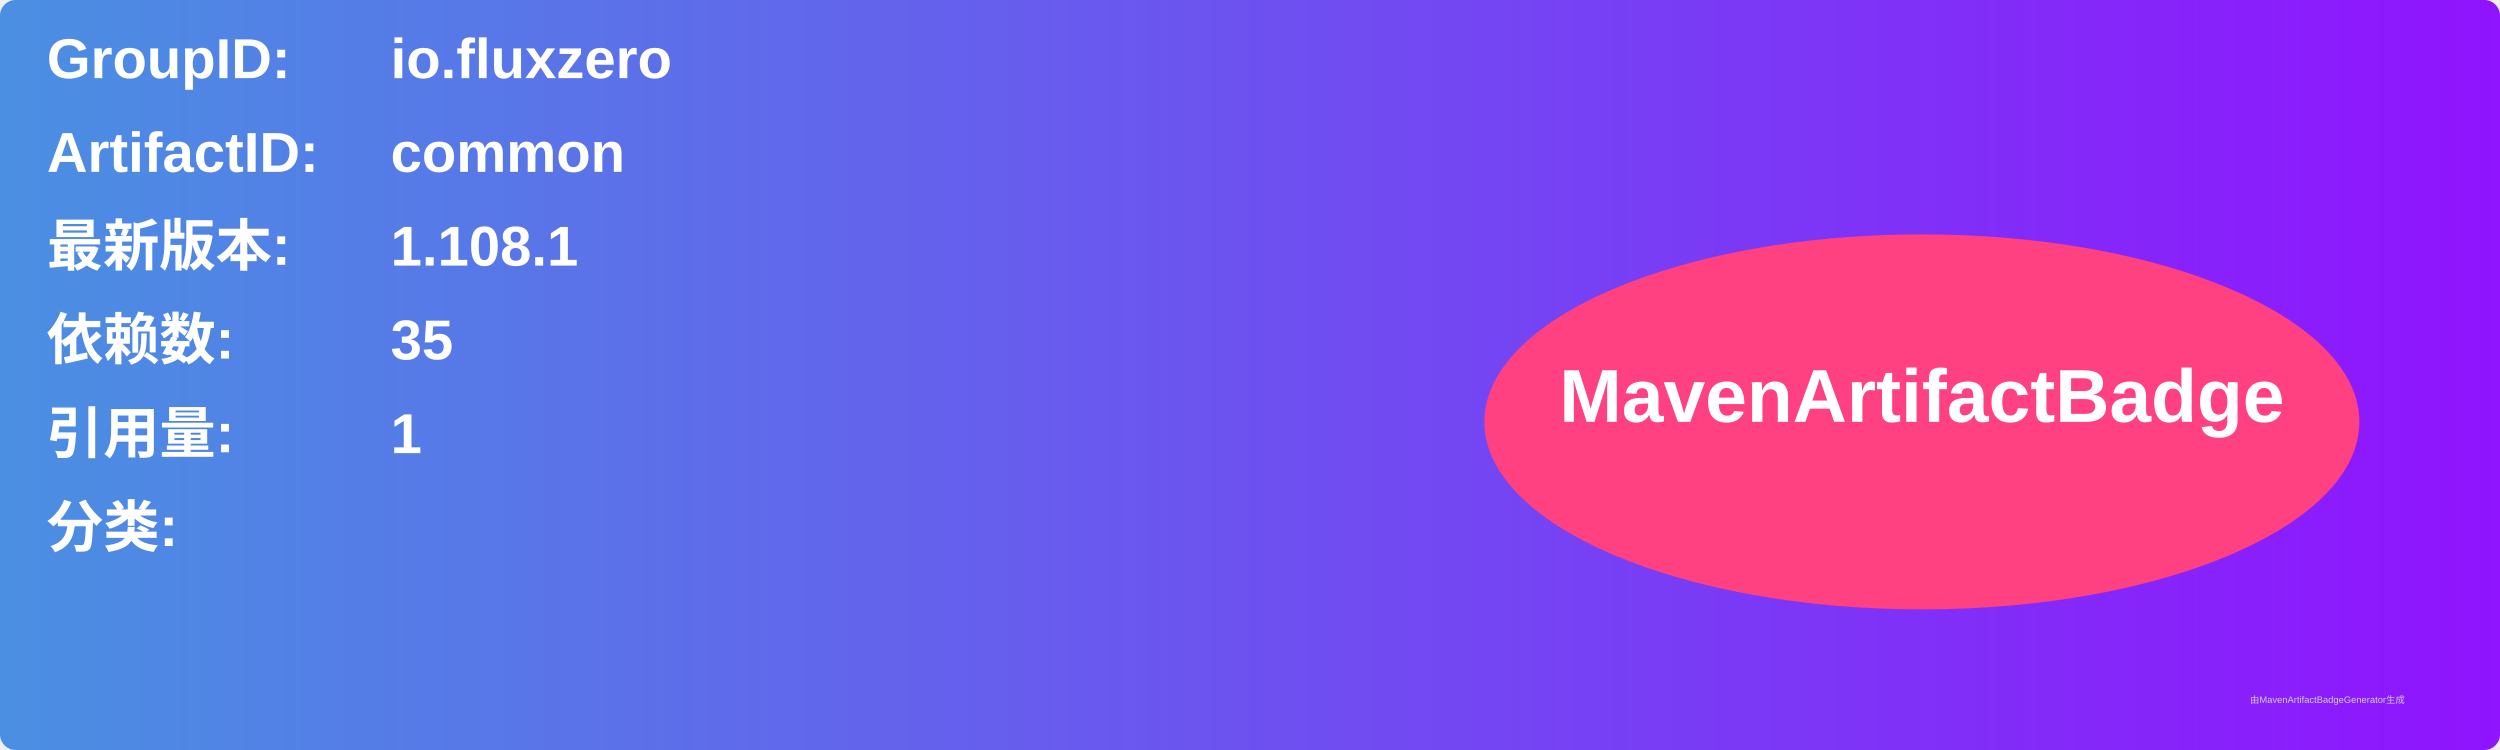
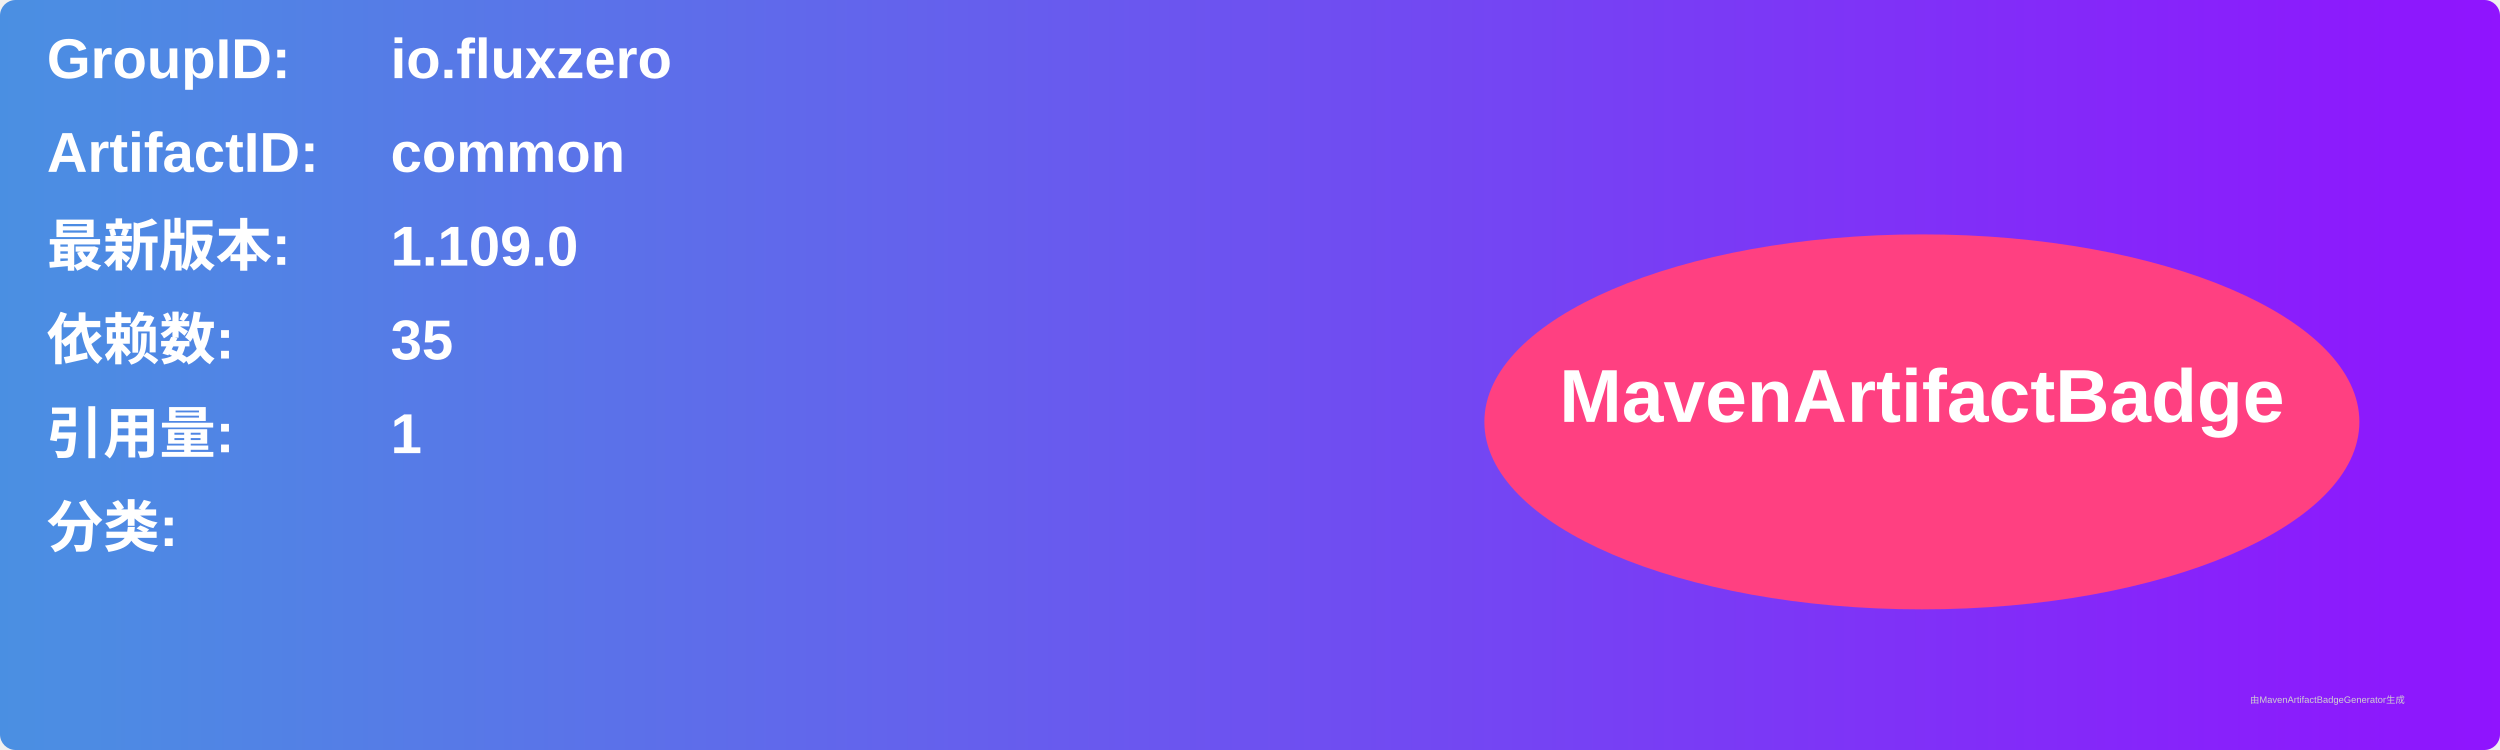
<svg xmlns="http://www.w3.org/2000/svg" width="800" height="240" viewBox="0 0 800 240">
  <linearGradient id="grad" x1="0%" y1="0%" x2="100%" y2="0%">
    <stop offset="0%" stop-color="#4a90e2" />
    <stop offset="100%" stop-color="#9013fe" />
  </linearGradient>
  <rect width="100%" height="100%" rx="5" ry="5" fill="url(#grad)" />
  <g transform="translate(15, 15)">
    <text x="0" y="10" font-family="Arial" font-size="18" fill="white" font-weight="bold" width="260">GroupID:</text>
    <text x="110" y="10" font-family="Arial" font-size="18" fill="white" font-weight="bold" width="460">io.fluxzero</text>
    <text x="0" y="40" font-family="Arial" font-size="18" fill="white" font-weight="bold" width="260">ArtifactID:</text>
    <text x="110" y="40" font-family="Arial" font-size="18" fill="white" font-weight="bold" width="460">common</text>
    <text x="0" y="70" font-family="Arial" font-size="18" fill="white" font-weight="bold">最新版本:</text>
    <text x="110" y="70" font-family="Arial" font-size="18" fill="white" font-weight="bold">
-       <tspan font-weight="bold">1.108.1</tspan>
+       <tspan font-weight="bold">1.109.0</tspan>
    </text>
    <text x="0" y="100" font-family="Arial" font-size="18" fill="white" font-weight="bold">依赖数: </text>
    <text x="110" y="100" font-family="Arial" font-size="18" fill="white">
      <tspan font-weight="bold">35</tspan>
    </text>
    <text x="0" y="130" font-family="Arial" font-size="18" fill="white" font-weight="bold">引用量: </text>
    <text x="110" y="130" font-family="Arial" font-size="18" fill="white">
      <tspan font-weight="bold">1</tspan>
    </text>
    <text x="0" y="160" font-family="Arial" font-size="18" fill="white" font-weight="bold">分类:</text>
    <text x="10" y="190" font-family="Arial" font-size="10" fill="white">
      <tspan font-weight="bold" />
    </text>
    <ellipse cx="600" cy="120" rx="140" ry="60" fill="#ff4081" />
    <text x="600" y="120" text-anchor="middle" font-family="Arial" font-size="24" fill="white" font-weight="bold">MavenArtifactBadge</text>
  </g>
  <text x="720" y="225" font-family="Arial" font-size="3" fill="#d0d0d0">由MavenArtifactBadgeGenerator生成</text>
</svg>
